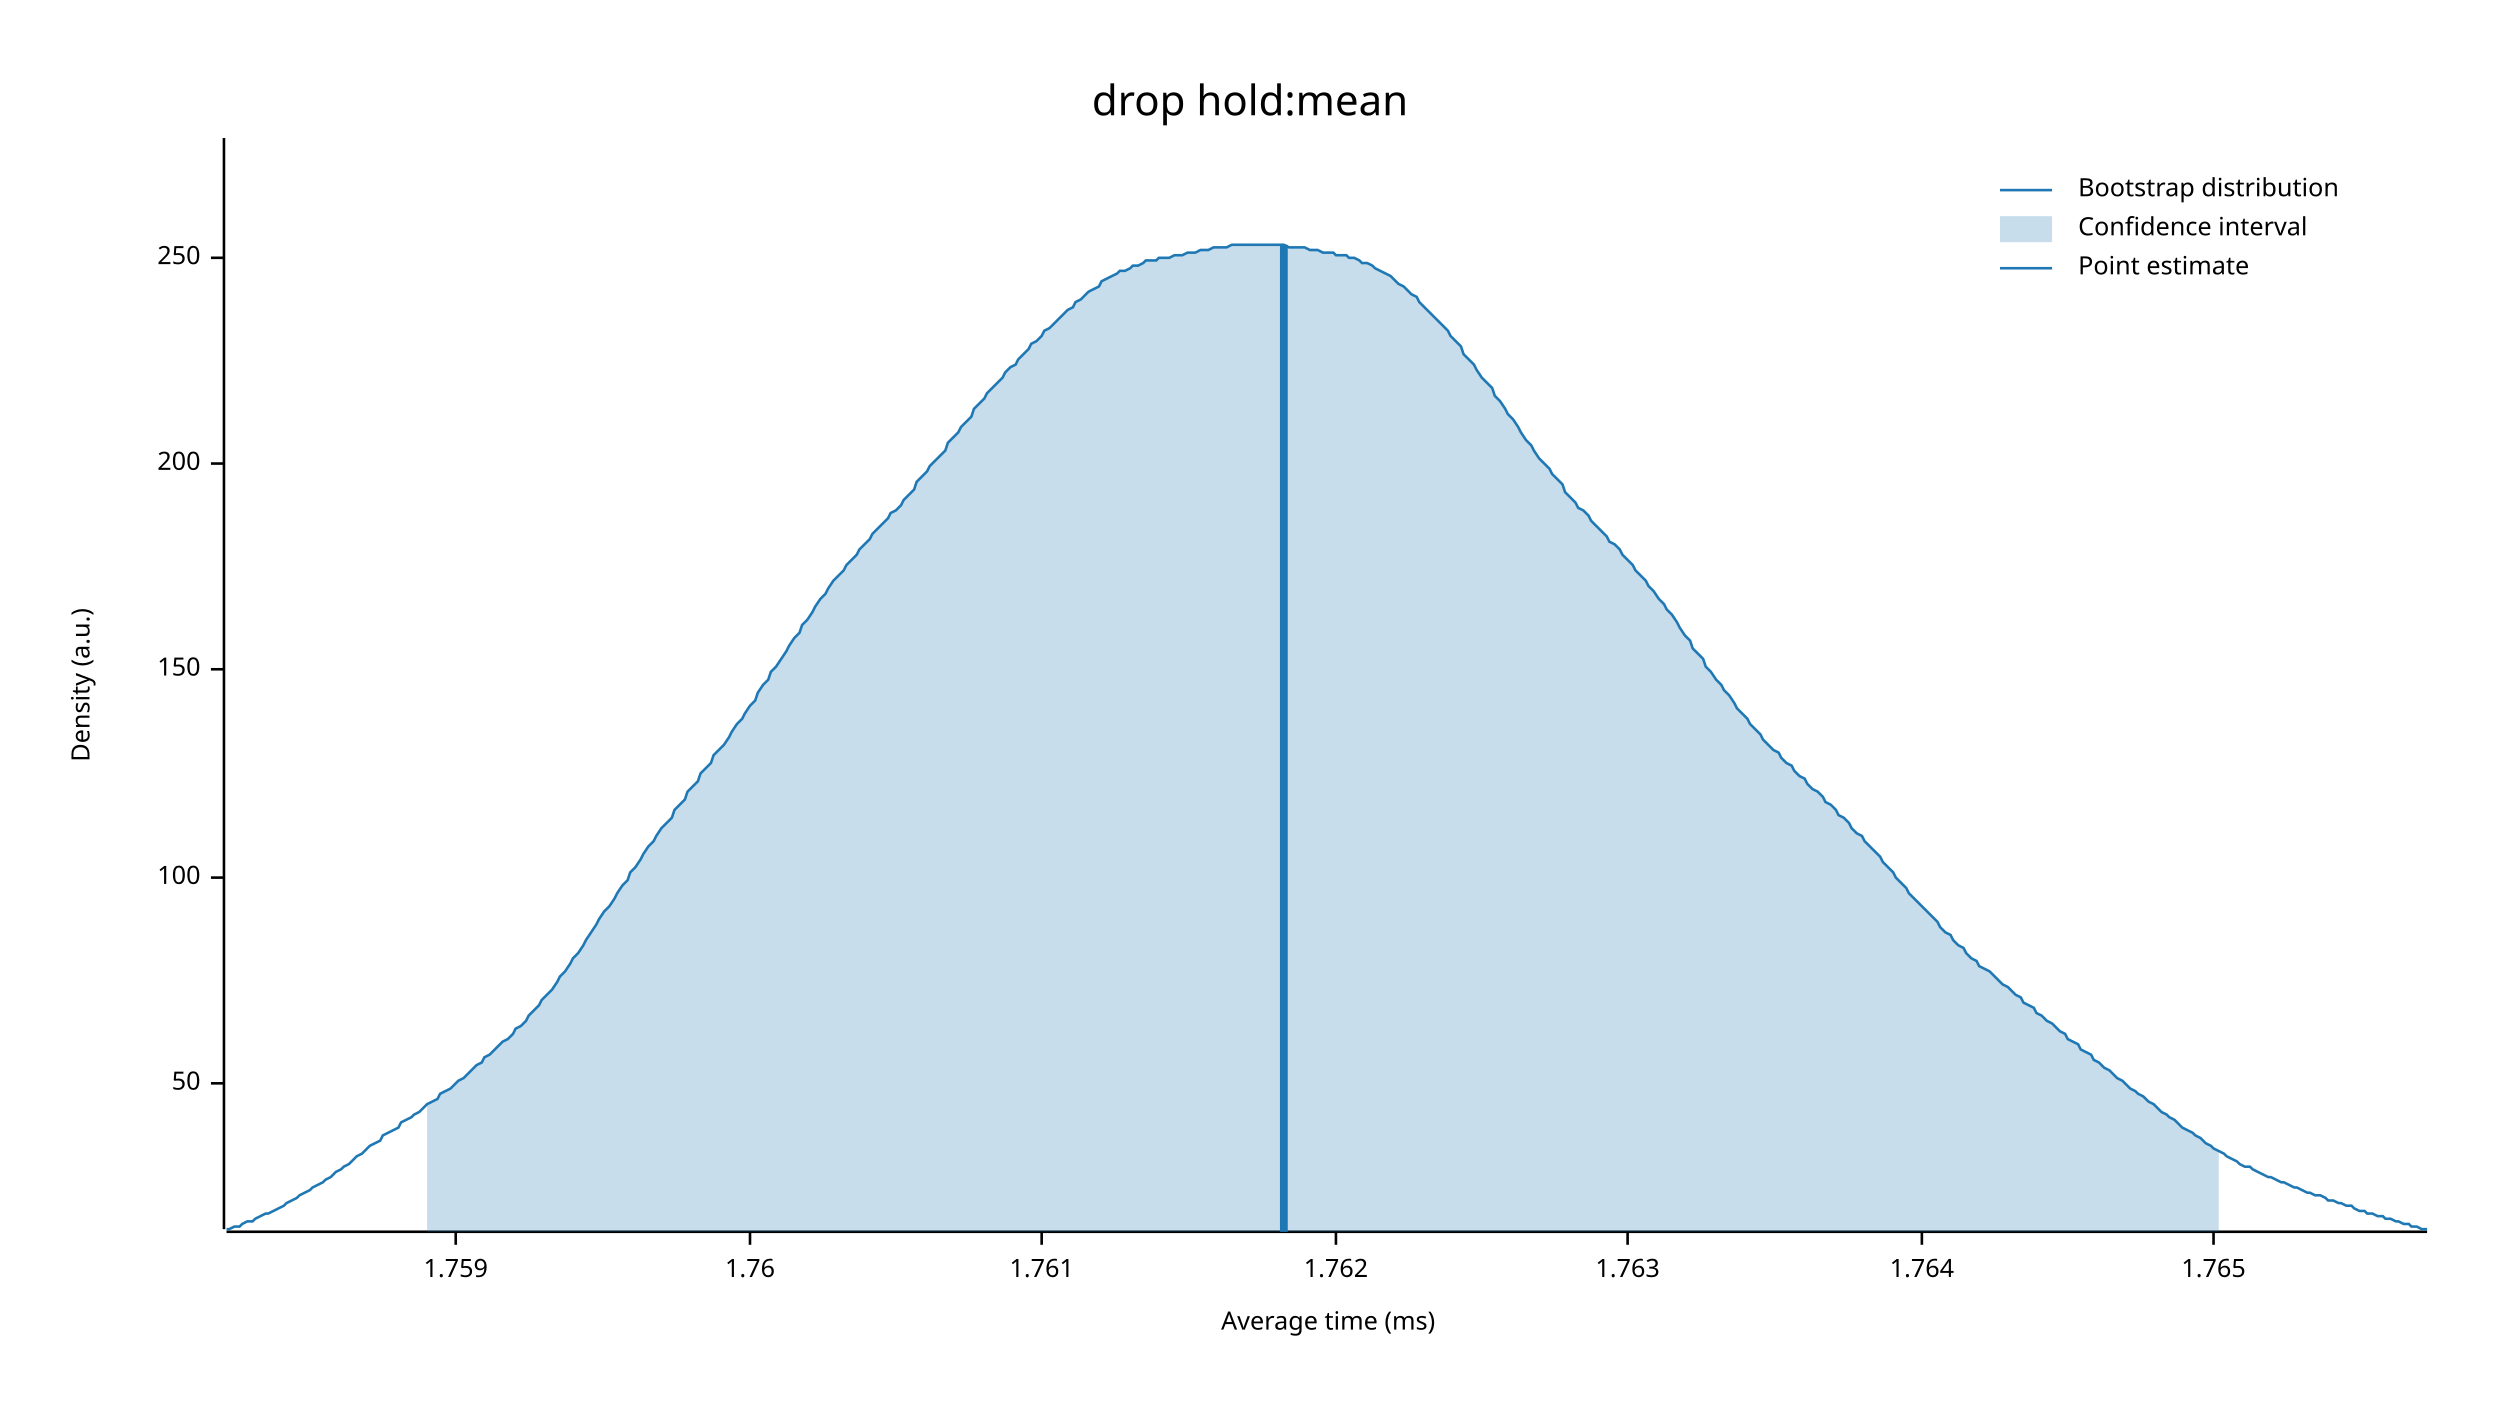
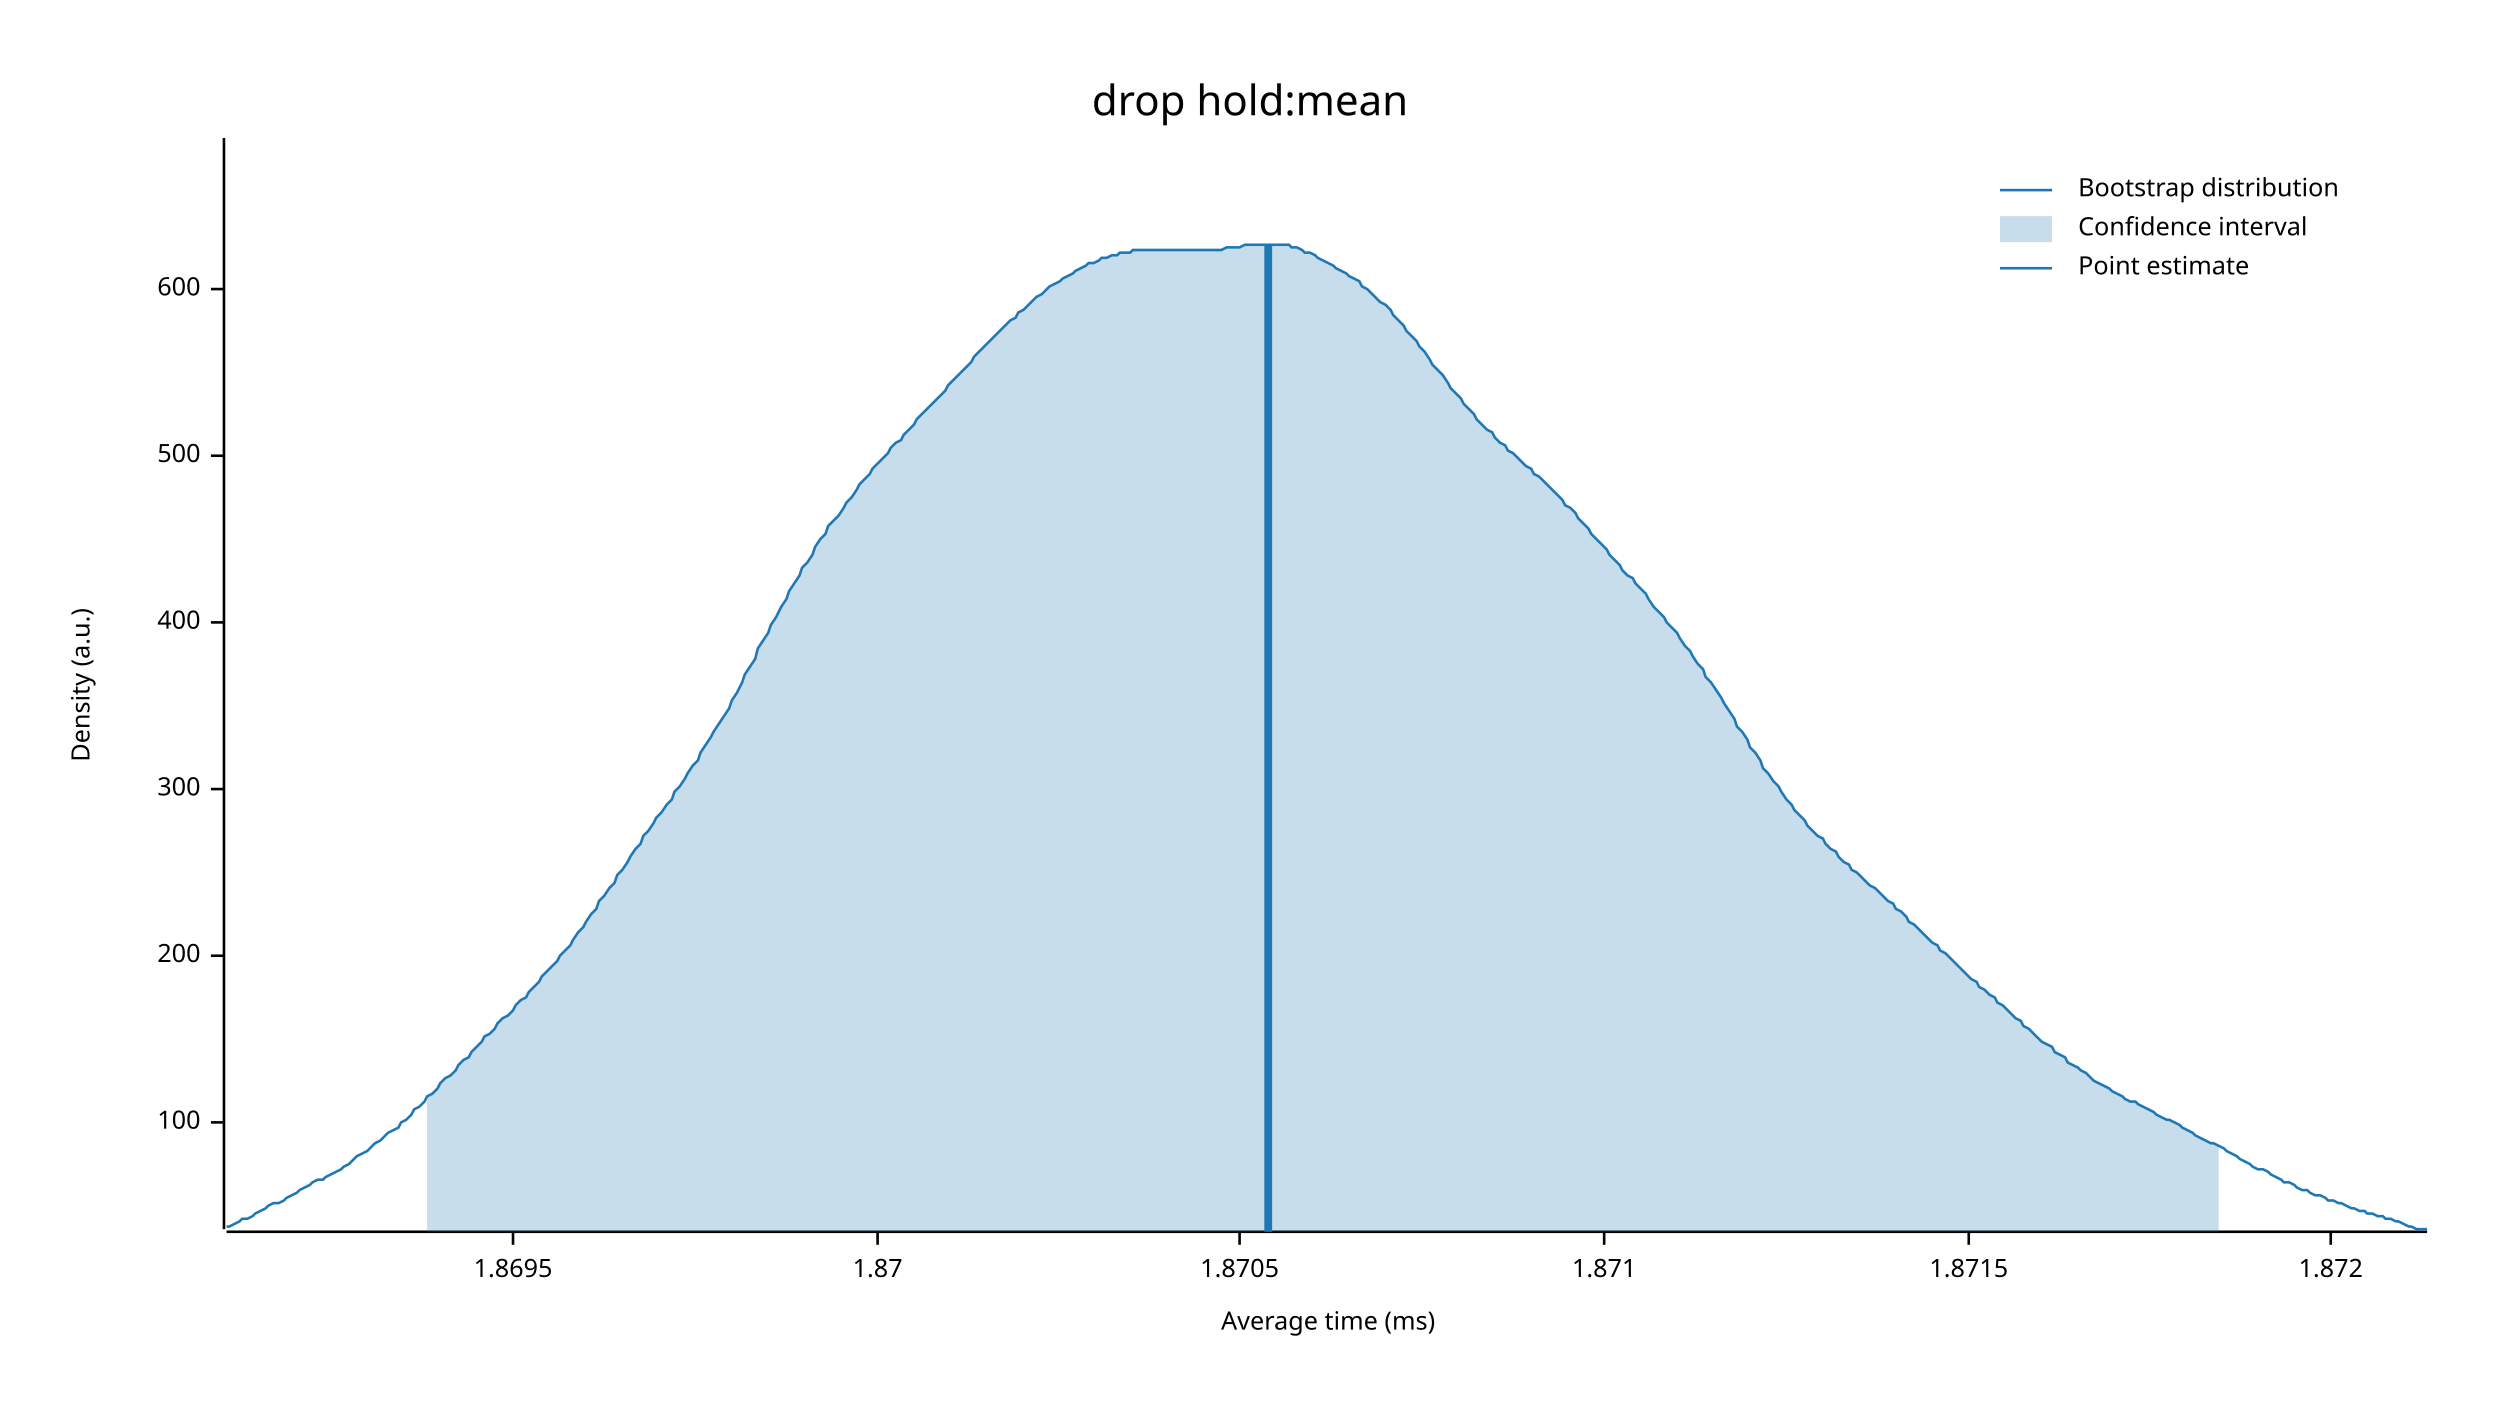
<svg xmlns="http://www.w3.org/2000/svg" width="960" height="540" viewBox="0 0 960 540">
  <text x="480" y="32" dy="0.76em" text-anchor="middle" font-family="sans-serif" font-size="16.129" opacity="1" fill="#000000">
drop hold:mean
</text>
  <text x="27" y="263" dy="0.76em" text-anchor="middle" font-family="sans-serif" font-size="9.677" opacity="1" fill="#000000" transform="rotate(270, 27, 263)">
Density (a.u.)
</text>
  <text x="510" y="513" dy="-0.5ex" text-anchor="middle" font-family="sans-serif" font-size="9.677" opacity="1" fill="#000000">
Average time (ms)
</text>
  <polyline fill="none" opacity="1" stroke="#000000" stroke-width="1" points="86,53 86,472 " />
-   <text x="77" y="416" dy="0.5ex" text-anchor="end" font-family="sans-serif" font-size="9.677" opacity="1" fill="#000000">
- 50
- </text>
-   <polyline fill="none" opacity="1" stroke="#000000" stroke-width="1" points="81,416 86,416 " />
-   <text x="77" y="337" dy="0.5ex" text-anchor="end" font-family="sans-serif" font-size="9.677" opacity="1" fill="#000000">
+   <text x="77" y="431" dy="0.5ex" text-anchor="end" font-family="sans-serif" font-size="9.677" opacity="1" fill="#000000">
100
</text>
-   <polyline fill="none" opacity="1" stroke="#000000" stroke-width="1" points="81,337 86,337 " />
-   <text x="77" y="257" dy="0.5ex" text-anchor="end" font-family="sans-serif" font-size="9.677" opacity="1" fill="#000000">
- 150
- </text>
-   <polyline fill="none" opacity="1" stroke="#000000" stroke-width="1" points="81,257 86,257 " />
-   <text x="77" y="178" dy="0.5ex" text-anchor="end" font-family="sans-serif" font-size="9.677" opacity="1" fill="#000000">
+   <polyline fill="none" opacity="1" stroke="#000000" stroke-width="1" points="81,431 86,431 " />
+   <text x="77" y="367" dy="0.5ex" text-anchor="end" font-family="sans-serif" font-size="9.677" opacity="1" fill="#000000">
200
</text>
-   <polyline fill="none" opacity="1" stroke="#000000" stroke-width="1" points="81,178 86,178 " />
-   <text x="77" y="99" dy="0.5ex" text-anchor="end" font-family="sans-serif" font-size="9.677" opacity="1" fill="#000000">
- 250
+   <polyline fill="none" opacity="1" stroke="#000000" stroke-width="1" points="81,367 86,367 " />
+   <text x="77" y="303" dy="0.5ex" text-anchor="end" font-family="sans-serif" font-size="9.677" opacity="1" fill="#000000">
+ 300
</text>
-   <polyline fill="none" opacity="1" stroke="#000000" stroke-width="1" points="81,99 86,99 " />
+   <polyline fill="none" opacity="1" stroke="#000000" stroke-width="1" points="81,303 86,303 " />
+   <text x="77" y="239" dy="0.5ex" text-anchor="end" font-family="sans-serif" font-size="9.677" opacity="1" fill="#000000">
+ 400
+ </text>
+   <polyline fill="none" opacity="1" stroke="#000000" stroke-width="1" points="81,239 86,239 " />
+   <text x="77" y="175" dy="0.5ex" text-anchor="end" font-family="sans-serif" font-size="9.677" opacity="1" fill="#000000">
+ 500
+ </text>
+   <polyline fill="none" opacity="1" stroke="#000000" stroke-width="1" points="81,175 86,175 " />
+   <text x="77" y="111" dy="0.5ex" text-anchor="end" font-family="sans-serif" font-size="9.677" opacity="1" fill="#000000">
+ 600
+ </text>
+   <polyline fill="none" opacity="1" stroke="#000000" stroke-width="1" points="81,111 86,111 " />
  <polyline fill="none" opacity="1" stroke="#000000" stroke-width="1" points="87,473 932,473 " />
-   <text x="175" y="483" dy="0.76em" text-anchor="middle" font-family="sans-serif" font-size="9.677" opacity="1" fill="#000000">
- 1.759
+   <text x="197" y="483" dy="0.76em" text-anchor="middle" font-family="sans-serif" font-size="9.677" opacity="1" fill="#000000">
+ 1.8695
</text>
-   <polyline fill="none" opacity="1" stroke="#000000" stroke-width="1" points="175,473 175,478 " />
-   <text x="288" y="483" dy="0.76em" text-anchor="middle" font-family="sans-serif" font-size="9.677" opacity="1" fill="#000000">
- 1.76
+   <polyline fill="none" opacity="1" stroke="#000000" stroke-width="1" points="197,473 197,478 " />
+   <text x="337" y="483" dy="0.76em" text-anchor="middle" font-family="sans-serif" font-size="9.677" opacity="1" fill="#000000">
+ 1.87
</text>
-   <polyline fill="none" opacity="1" stroke="#000000" stroke-width="1" points="288,473 288,478 " />
-   <text x="400" y="483" dy="0.76em" text-anchor="middle" font-family="sans-serif" font-size="9.677" opacity="1" fill="#000000">
- 1.761
+   <polyline fill="none" opacity="1" stroke="#000000" stroke-width="1" points="337,473 337,478 " />
+   <text x="476" y="483" dy="0.76em" text-anchor="middle" font-family="sans-serif" font-size="9.677" opacity="1" fill="#000000">
+ 1.8705
</text>
-   <polyline fill="none" opacity="1" stroke="#000000" stroke-width="1" points="400,473 400,478 " />
-   <text x="513" y="483" dy="0.76em" text-anchor="middle" font-family="sans-serif" font-size="9.677" opacity="1" fill="#000000">
- 1.762
+   <polyline fill="none" opacity="1" stroke="#000000" stroke-width="1" points="476,473 476,478 " />
+   <text x="616" y="483" dy="0.76em" text-anchor="middle" font-family="sans-serif" font-size="9.677" opacity="1" fill="#000000">
+ 1.871
</text>
-   <polyline fill="none" opacity="1" stroke="#000000" stroke-width="1" points="513,473 513,478 " />
-   <text x="625" y="483" dy="0.76em" text-anchor="middle" font-family="sans-serif" font-size="9.677" opacity="1" fill="#000000">
- 1.763
+   <polyline fill="none" opacity="1" stroke="#000000" stroke-width="1" points="616,473 616,478 " />
+   <text x="756" y="483" dy="0.76em" text-anchor="middle" font-family="sans-serif" font-size="9.677" opacity="1" fill="#000000">
+ 1.8715
</text>
-   <polyline fill="none" opacity="1" stroke="#000000" stroke-width="1" points="625,473 625,478 " />
-   <text x="738" y="483" dy="0.76em" text-anchor="middle" font-family="sans-serif" font-size="9.677" opacity="1" fill="#000000">
- 1.764
+   <polyline fill="none" opacity="1" stroke="#000000" stroke-width="1" points="756,473 756,478 " />
+   <text x="895" y="483" dy="0.76em" text-anchor="middle" font-family="sans-serif" font-size="9.677" opacity="1" fill="#000000">
+ 1.872
</text>
-   <polyline fill="none" opacity="1" stroke="#000000" stroke-width="1" points="738,473 738,478 " />
-   <text x="850" y="483" dy="0.76em" text-anchor="middle" font-family="sans-serif" font-size="9.677" opacity="1" fill="#000000">
- 1.765
- </text>
-   <polyline fill="none" opacity="1" stroke="#000000" stroke-width="1" points="850,473 850,478 " />
-   <polyline fill="none" opacity="1" stroke="#1F78B4" stroke-width="1" points="87,472 88,472 90,471 92,471 93,470 95,469 97,469 98,468 100,467 102,466 103,466 105,465 107,464 109,463 110,462 112,461 114,460 115,459 117,458 119,457 120,456 122,455 124,454 125,453 127,452 129,450 131,449 132,448 134,447 136,445 137,444 139,443 141,441 142,440 144,439 146,438 147,436 149,435 151,434 153,433 154,431 156,430 158,429 159,428 161,427 163,425 164,424 166,423 168,422 169,420 171,419 173,418 175,416 176,415 178,414 180,412 181,411 183,409 185,408 186,406 188,405 190,403 191,402 193,400 195,399 197,397 198,395 200,394 202,392 203,390 205,388 207,386 208,384 210,382 212,380 214,377 215,375 217,373 219,370 220,368 222,366 224,363 225,361 227,358 229,355 230,353 232,350 234,348 236,345 237,343 239,340 241,338 242,335 244,333 246,330 247,328 249,325 251,323 252,321 254,318 256,316 258,314 259,311 261,309 263,307 264,304 266,302 268,300 269,297 271,295 273,293 274,290 276,288 278,286 280,283 281,281 283,278 285,276 286,274 288,271 290,269 291,266 293,263 295,261 296,258 298,256 300,253 302,250 303,248 305,245 307,243 308,240 310,238 312,235 313,233 315,230 317,228 318,226 320,223 322,221 324,219 325,217 327,215 329,213 330,211 332,209 334,207 335,205 337,203 339,201 341,199 342,197 344,196 346,194 347,192 349,190 351,188 352,185 354,183 356,181 357,179 359,177 361,175 363,173 364,170 366,168 368,166 369,164 371,162 373,160 374,157 376,155 378,153 379,151 381,149 383,147 385,145 386,143 388,141 390,140 391,138 393,136 395,134 396,132 398,131 400,129 401,127 403,126 405,124 407,122 408,121 410,119 412,118 413,116 415,115 417,113 418,112 420,111 422,110 423,108 425,107 427,106 429,105 430,104 432,104 434,103 435,102 437,102 439,101 440,100 442,100 444,100 445,99 447,99 449,99 451,98 452,98 454,98 456,97 457,97 459,97 461,96 462,96 464,96 466,95 468,95 469,95 471,95 473,94 474,94 476,94 478,94 479,94 481,94 483,94 484,94 486,94 488,94 490,94 491,94 493,94 495,95 496,95 498,95 500,95 501,95 503,96 505,96 506,96 508,97 510,97 512,97 513,98 515,98 517,98 518,99 520,99 522,100 523,101 525,101 527,102 528,103 530,104 532,105 534,106 535,107 537,109 539,110 540,111 542,113 544,114 545,116 547,118 549,120 550,121 552,123 554,125 556,127 557,129 559,131 561,133 562,136 564,138 566,140 567,142 569,145 571,147 573,149 574,152 576,154 578,157 579,159 581,161 583,164 584,166 586,169 588,171 589,173 591,176 593,178 595,180 596,182 598,184 600,186 601,189 603,191 605,193 606,195 608,196 610,198 611,200 613,202 615,204 617,206 618,208 620,209 622,211 623,213 625,215 627,217 628,219 630,221 632,223 633,225 635,227 637,230 639,232 640,234 642,236 644,239 645,241 647,244 649,246 650,249 652,251 654,253 655,256 657,258 659,261 661,263 662,265 664,267 666,270 667,272 669,274 671,276 672,278 674,280 676,282 677,284 679,286 681,288 683,289 684,291 686,293 688,294 689,296 691,298 693,299 694,301 696,303 698,304 700,306 701,308 703,309 705,311 706,313 708,314 710,316 711,318 713,320 715,321 716,323 718,325 720,327 722,329 723,331 725,333 727,335 728,337 730,339 732,341 733,343 735,345 737,347 738,348 740,350 742,352 744,354 745,356 747,358 749,359 750,361 752,363 754,364 755,366 757,368 759,369 760,371 762,372 764,373 766,375 767,376 769,378 771,379 772,380 774,382 776,383 777,385 779,386 781,387 782,389 784,390 786,392 788,393 789,394 791,396 793,397 794,399 796,400 798,401 799,403 801,404 803,405 804,407 806,408 808,410 810,411 811,412 813,414 815,415 816,416 818,418 820,419 821,420 823,421 825,423 827,424 828,425 830,427 832,428 833,429 835,430 837,432 838,433 840,434 842,435 843,436 845,437 847,439 849,440 850,441 852,442 854,443 855,444 857,445 859,446 860,447 862,448 864,448 865,449 867,450 869,451 871,452 872,452 874,453 876,454 877,454 879,455 881,456 882,456 884,457 886,458 887,458 889,459 891,459 893,460 894,461 896,461 898,462 899,462 901,463 903,463 904,464 906,465 908,465 909,466 911,466 913,467 915,467 916,468 918,468 920,469 921,469 923,470 925,470 926,471 928,471 930,472 932,472 " />
-   <polygon opacity="0.25" fill="#1F78B4" points="164,424 166,423 168,422 169,420 171,419 173,418 175,416 176,415 178,414 180,412 181,411 183,409 185,408 186,406 188,405 190,403 191,402 193,400 195,399 197,397 198,395 200,394 202,392 203,390 205,388 207,386 208,384 210,382 212,380 214,377 215,375 217,373 219,370 220,368 222,366 224,363 225,361 227,358 229,355 230,353 232,350 234,348 236,345 237,343 239,340 241,338 242,335 244,333 246,330 247,328 249,325 251,323 252,321 254,318 256,316 258,314 259,311 261,309 263,307 264,304 266,302 268,300 269,297 271,295 273,293 274,290 276,288 278,286 280,283 281,281 283,278 285,276 286,274 288,271 290,269 291,266 293,263 295,261 296,258 298,256 300,253 302,250 303,248 305,245 307,243 308,240 310,238 312,235 313,233 315,230 317,228 318,226 320,223 322,221 324,219 325,217 327,215 329,213 330,211 332,209 334,207 335,205 337,203 339,201 341,199 342,197 344,196 346,194 347,192 349,190 351,188 352,185 354,183 356,181 357,179 359,177 361,175 363,173 364,170 366,168 368,166 369,164 371,162 373,160 374,157 376,155 378,153 379,151 381,149 383,147 385,145 386,143 388,141 390,140 391,138 393,136 395,134 396,132 398,131 400,129 401,127 403,126 405,124 407,122 408,121 410,119 412,118 413,116 415,115 417,113 418,112 420,111 422,110 423,108 425,107 427,106 429,105 430,104 432,104 434,103 435,102 437,102 439,101 440,100 442,100 444,100 445,99 447,99 449,99 451,98 452,98 454,98 456,97 457,97 459,97 461,96 462,96 464,96 466,95 468,95 469,95 471,95 473,94 474,94 476,94 478,94 479,94 481,94 483,94 484,94 486,94 488,94 490,94 491,94 493,94 495,95 496,95 498,95 500,95 501,95 503,96 505,96 506,96 508,97 510,97 512,97 513,98 515,98 517,98 518,99 520,99 522,100 523,101 525,101 527,102 528,103 530,104 532,105 534,106 535,107 537,109 539,110 540,111 542,113 544,114 545,116 547,118 549,120 550,121 552,123 554,125 556,127 557,129 559,131 561,133 562,136 564,138 566,140 567,142 569,145 571,147 573,149 574,152 576,154 578,157 579,159 581,161 583,164 584,166 586,169 588,171 589,173 591,176 593,178 595,180 596,182 598,184 600,186 601,189 603,191 605,193 606,195 608,196 610,198 611,200 613,202 615,204 617,206 618,208 620,209 622,211 623,213 625,215 627,217 628,219 630,221 632,223 633,225 635,227 637,230 639,232 640,234 642,236 644,239 645,241 647,244 649,246 650,249 652,251 654,253 655,256 657,258 659,261 661,263 662,265 664,267 666,270 667,272 669,274 671,276 672,278 674,280 676,282 677,284 679,286 681,288 683,289 684,291 686,293 688,294 689,296 691,298 693,299 694,301 696,303 698,304 700,306 701,308 703,309 705,311 706,313 708,314 710,316 711,318 713,320 715,321 716,323 718,325 720,327 722,329 723,331 725,333 727,335 728,337 730,339 732,341 733,343 735,345 737,347 738,348 740,350 742,352 744,354 745,356 747,358 749,359 750,361 752,363 754,364 755,366 757,368 759,369 760,371 762,372 764,373 766,375 767,376 769,378 771,379 772,380 774,382 776,383 777,385 779,386 781,387 782,389 784,390 786,392 788,393 789,394 791,396 793,397 794,399 796,400 798,401 799,403 801,404 803,405 804,407 806,408 808,410 810,411 811,412 813,414 815,415 816,416 818,418 820,419 821,420 823,421 825,423 827,424 828,425 830,427 832,428 833,429 835,430 837,432 838,433 840,434 842,435 843,436 845,437 847,439 849,440 850,441 852,442 852,473 164,473 " />
-   <polyline fill="none" opacity="1" stroke="#1F78B4" stroke-width="3" points="493,473 493,94 " />
+   <polyline fill="none" opacity="1" stroke="#000000" stroke-width="1" points="895,473 895,478 " />
+   <polyline fill="none" opacity="1" stroke="#1F78B4" stroke-width="1" points="87,471 88,471 90,470 92,469 93,468 95,468 97,467 98,466 100,465 102,464 103,463 105,462 107,462 109,461 110,460 112,459 114,458 115,457 117,456 119,455 120,454 122,453 124,453 125,452 127,451 129,450 131,449 132,448 134,447 136,445 137,444 139,443 141,442 142,441 144,439 146,438 147,437 149,435 151,434 153,433 154,431 156,430 158,428 159,426 161,425 163,423 164,421 166,420 168,418 169,416 171,414 173,413 175,411 176,409 178,407 180,406 181,404 183,402 185,400 186,398 188,397 190,395 191,393 193,391 195,390 197,388 198,386 200,384 202,383 203,381 205,379 207,377 208,375 210,373 212,371 214,369 215,367 217,365 219,363 220,361 222,358 224,356 225,354 227,351 229,349 230,346 232,344 234,341 236,339 237,336 239,334 241,331 242,329 244,326 246,324 247,321 249,319 251,316 252,314 254,312 256,309 258,307 259,304 261,302 263,299 264,297 266,294 268,292 269,289 271,286 273,283 274,281 276,278 278,275 280,272 281,269 283,266 285,262 286,259 288,256 290,253 291,249 293,246 295,243 296,240 298,237 300,233 302,230 303,227 305,224 307,221 308,218 310,216 312,213 313,210 315,207 317,205 318,202 320,200 322,198 324,195 325,193 327,191 329,188 330,186 332,184 334,182 335,180 337,178 339,176 341,174 342,172 344,170 346,169 347,167 349,165 351,163 352,161 354,159 356,157 357,156 359,154 361,152 363,150 364,148 366,146 368,144 369,143 371,141 373,139 374,137 376,135 378,133 379,132 381,130 383,128 385,126 386,125 388,123 390,122 391,120 393,119 395,117 396,116 398,114 400,113 401,112 403,110 405,109 407,108 408,107 410,106 412,105 413,104 415,103 417,102 418,101 420,101 422,100 423,99 425,99 427,98 429,98 430,97 432,97 434,97 435,96 437,96 439,96 440,96 442,96 444,96 445,96 447,96 449,96 451,96 452,96 454,96 456,96 457,96 459,96 461,96 462,96 464,96 466,96 468,96 469,96 471,95 473,95 474,95 476,95 478,94 479,94 481,94 483,94 484,94 486,94 488,94 490,94 491,94 493,94 495,94 496,95 498,95 500,96 501,97 503,97 505,98 506,99 508,100 510,101 512,102 513,103 515,104 517,105 518,106 520,107 522,108 523,110 525,111 527,113 528,114 530,116 532,117 534,119 535,121 537,123 539,125 540,127 542,129 544,131 545,133 547,135 549,138 550,140 552,142 554,144 556,147 557,149 559,151 561,153 562,155 564,157 566,159 567,161 569,163 571,165 573,166 574,168 576,170 578,171 579,173 581,174 583,176 584,177 586,179 588,180 589,182 591,183 593,185 595,187 596,188 598,190 600,192 601,194 603,195 605,197 606,199 608,201 610,203 611,205 613,207 615,209 617,211 618,213 620,215 622,217 623,219 625,221 627,222 628,224 630,226 632,228 633,230 635,233 637,235 639,237 640,239 642,241 644,243 645,245 647,248 649,250 650,252 652,255 654,257 655,260 657,262 659,265 661,268 662,270 664,273 666,276 667,279 669,281 671,284 672,287 674,289 676,292 677,295 679,297 681,300 683,302 684,304 686,307 688,309 689,311 691,313 693,315 694,317 696,319 698,321 700,322 701,324 703,326 705,327 706,329 708,331 710,332 711,334 713,335 715,337 716,338 718,340 720,341 722,343 723,344 725,346 727,347 728,349 730,350 732,352 733,354 735,355 737,357 738,358 740,360 742,362 744,363 745,365 747,366 749,368 750,369 752,371 754,373 755,374 757,376 759,377 760,379 762,380 764,382 766,383 767,385 769,386 771,388 772,389 774,391 776,392 777,394 779,395 781,397 782,398 784,400 786,401 788,402 789,404 791,405 793,406 794,408 796,409 798,410 799,411 801,412 803,414 804,415 806,416 808,417 810,418 811,419 813,420 815,421 816,422 818,423 820,423 821,424 823,425 825,426 827,427 828,428 830,429 832,430 833,430 835,431 837,432 838,433 840,434 842,435 843,436 845,437 847,438 849,439 850,439 852,440 854,441 855,442 857,443 859,444 860,445 862,446 864,447 865,448 867,449 869,449 871,450 872,451 874,452 876,453 877,454 879,454 881,455 882,456 884,457 886,457 887,458 889,459 891,459 893,460 894,461 896,461 898,462 899,462 901,463 903,464 904,464 906,465 908,465 909,466 911,466 913,467 915,467 916,468 918,468 920,469 921,469 923,470 925,471 926,471 928,472 930,472 932,472 " />
+   <polygon opacity="0.25" fill="#1F78B4" points="164,421 166,420 168,418 169,416 171,414 173,413 175,411 176,409 178,407 180,406 181,404 183,402 185,400 186,398 188,397 190,395 191,393 193,391 195,390 197,388 198,386 200,384 202,383 203,381 205,379 207,377 208,375 210,373 212,371 214,369 215,367 217,365 219,363 220,361 222,358 224,356 225,354 227,351 229,349 230,346 232,344 234,341 236,339 237,336 239,334 241,331 242,329 244,326 246,324 247,321 249,319 251,316 252,314 254,312 256,309 258,307 259,304 261,302 263,299 264,297 266,294 268,292 269,289 271,286 273,283 274,281 276,278 278,275 280,272 281,269 283,266 285,262 286,259 288,256 290,253 291,249 293,246 295,243 296,240 298,237 300,233 302,230 303,227 305,224 307,221 308,218 310,216 312,213 313,210 315,207 317,205 318,202 320,200 322,198 324,195 325,193 327,191 329,188 330,186 332,184 334,182 335,180 337,178 339,176 341,174 342,172 344,170 346,169 347,167 349,165 351,163 352,161 354,159 356,157 357,156 359,154 361,152 363,150 364,148 366,146 368,144 369,143 371,141 373,139 374,137 376,135 378,133 379,132 381,130 383,128 385,126 386,125 388,123 390,122 391,120 393,119 395,117 396,116 398,114 400,113 401,112 403,110 405,109 407,108 408,107 410,106 412,105 413,104 415,103 417,102 418,101 420,101 422,100 423,99 425,99 427,98 429,98 430,97 432,97 434,97 435,96 437,96 439,96 440,96 442,96 444,96 445,96 447,96 449,96 451,96 452,96 454,96 456,96 457,96 459,96 461,96 462,96 464,96 466,96 468,96 469,96 471,95 473,95 474,95 476,95 478,94 479,94 481,94 483,94 484,94 486,94 488,94 490,94 491,94 493,94 495,94 496,95 498,95 500,96 501,97 503,97 505,98 506,99 508,100 510,101 512,102 513,103 515,104 517,105 518,106 520,107 522,108 523,110 525,111 527,113 528,114 530,116 532,117 534,119 535,121 537,123 539,125 540,127 542,129 544,131 545,133 547,135 549,138 550,140 552,142 554,144 556,147 557,149 559,151 561,153 562,155 564,157 566,159 567,161 569,163 571,165 573,166 574,168 576,170 578,171 579,173 581,174 583,176 584,177 586,179 588,180 589,182 591,183 593,185 595,187 596,188 598,190 600,192 601,194 603,195 605,197 606,199 608,201 610,203 611,205 613,207 615,209 617,211 618,213 620,215 622,217 623,219 625,221 627,222 628,224 630,226 632,228 633,230 635,233 637,235 639,237 640,239 642,241 644,243 645,245 647,248 649,250 650,252 652,255 654,257 655,260 657,262 659,265 661,268 662,270 664,273 666,276 667,279 669,281 671,284 672,287 674,289 676,292 677,295 679,297 681,300 683,302 684,304 686,307 688,309 689,311 691,313 693,315 694,317 696,319 698,321 700,322 701,324 703,326 705,327 706,329 708,331 710,332 711,334 713,335 715,337 716,338 718,340 720,341 722,343 723,344 725,346 727,347 728,349 730,350 732,352 733,354 735,355 737,357 738,358 740,360 742,362 744,363 745,365 747,366 749,368 750,369 752,371 754,373 755,374 757,376 759,377 760,379 762,380 764,382 766,383 767,385 769,386 771,388 772,389 774,391 776,392 777,394 779,395 781,397 782,398 784,400 786,401 788,402 789,404 791,405 793,406 794,408 796,409 798,410 799,411 801,412 803,414 804,415 806,416 808,417 810,418 811,419 813,420 815,421 816,422 818,423 820,423 821,424 823,425 825,426 827,427 828,428 830,429 832,430 833,430 835,431 837,432 838,433 840,434 842,435 843,436 845,437 847,438 849,439 850,439 852,440 852,473 164,473 " />
+   <polyline fill="none" opacity="1" stroke="#1F78B4" stroke-width="3" points="487,473 487,94 " />
  <text x="798" y="68" dy="0.76em" text-anchor="start" font-family="sans-serif" font-size="9.677" opacity="1" fill="#000000">
Bootstrap distribution
</text>
  <text x="798" y="83" dy="0.76em" text-anchor="start" font-family="sans-serif" font-size="9.677" opacity="1" fill="#000000">
Confidence interval
</text>
  <text x="798" y="98" dy="0.76em" text-anchor="start" font-family="sans-serif" font-size="9.677" opacity="1" fill="#000000">
Point estimate
</text>
  <polyline fill="none" opacity="1" stroke="#1F78B4" stroke-width="1" points="768,73 788,73 " />
  <rect x="768" y="83" width="20" height="10" opacity="0.25" fill="#1F78B4" stroke="none" />
  <polyline fill="none" opacity="1" stroke="#1F78B4" stroke-width="1" points="768,103 788,103 " />
</svg>
